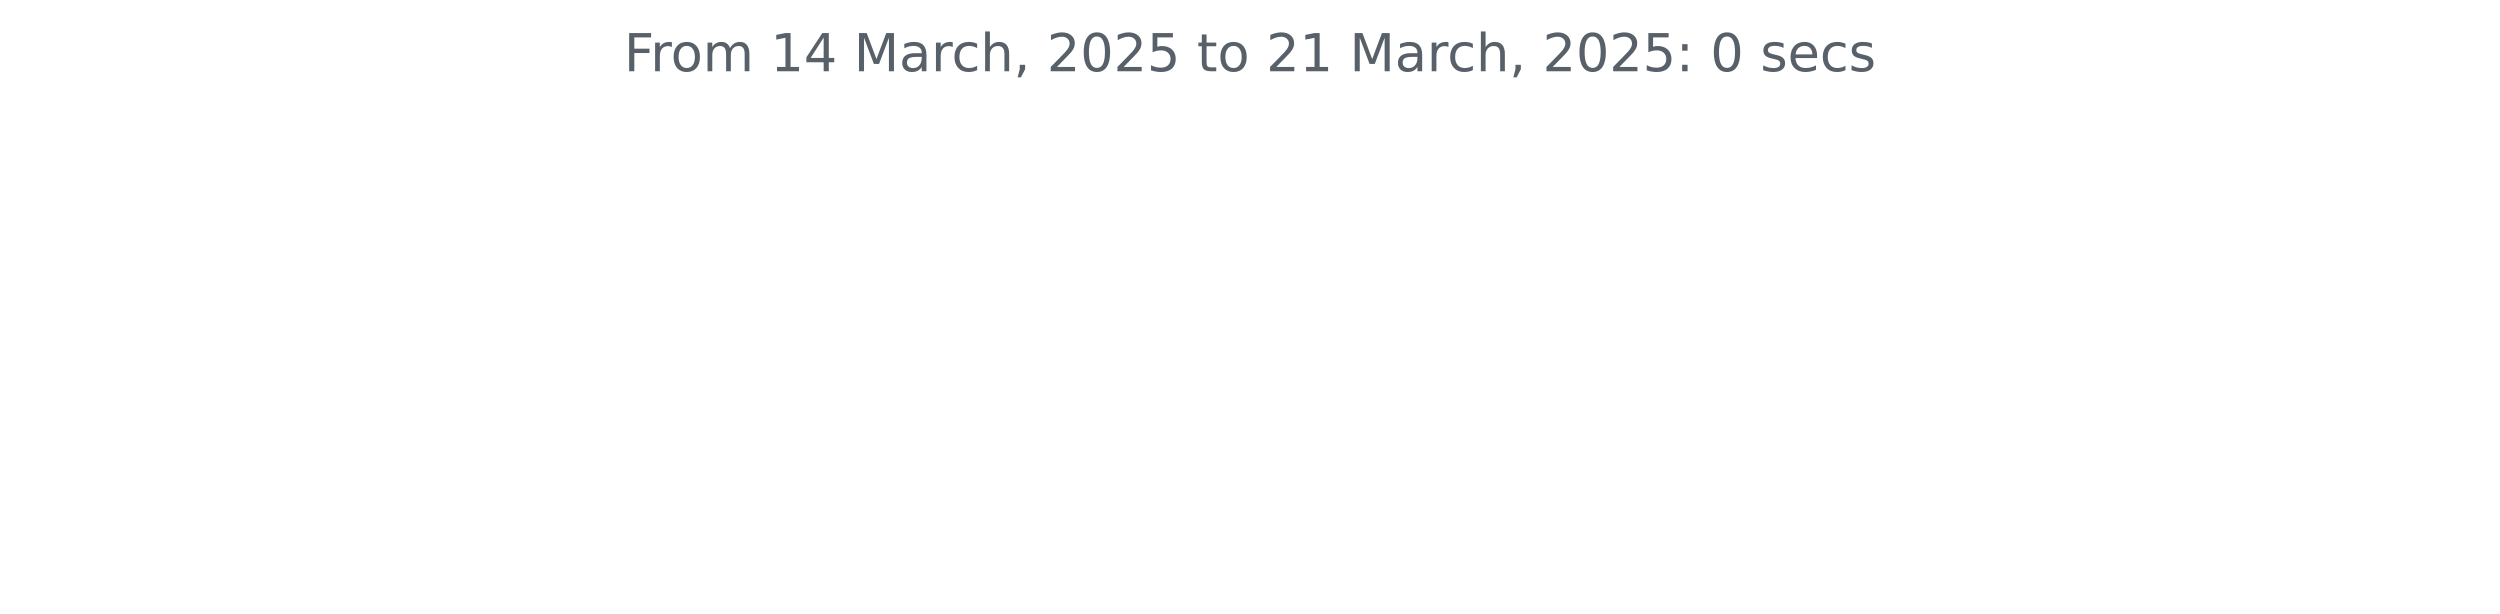
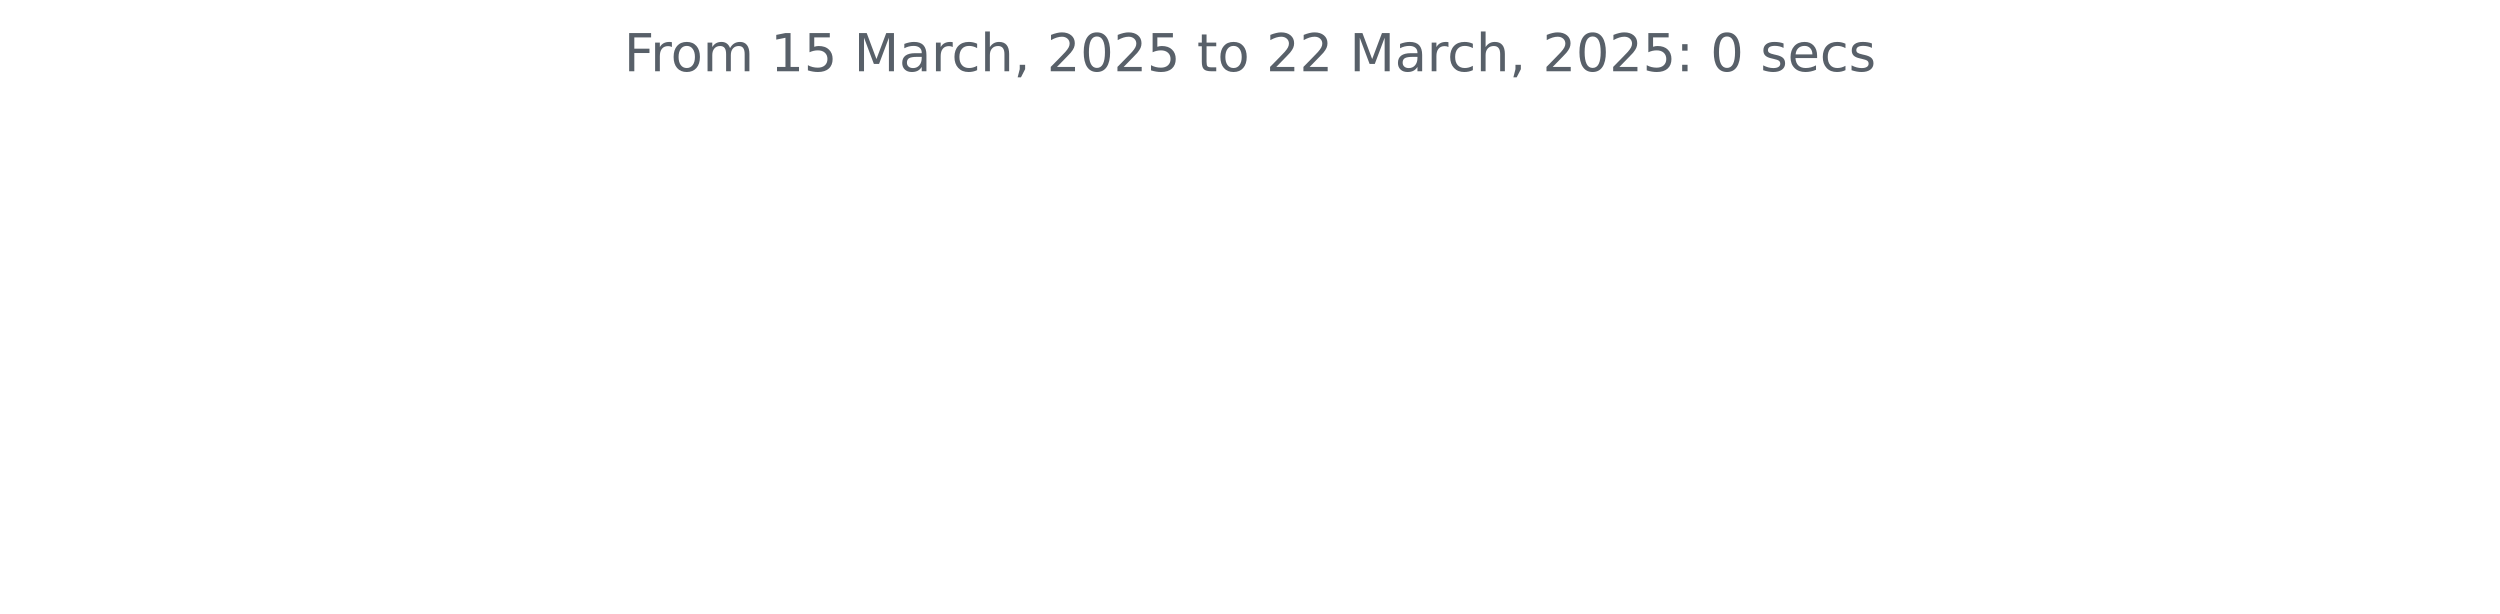
<svg xmlns="http://www.w3.org/2000/svg" xmlns:xlink="http://www.w3.org/1999/xlink" width="572.4pt" height="140.398pt" viewBox="0 0 572.4 140.398" version="1.1">
  <defs>
    <style type="text/css">*{stroke-linejoin: round; stroke-linecap: butt}</style>
  </defs>
  <g id="figure_1">
    <g id="patch_1">
      <path d="M 0 140.398  L 572.4 140.398  L 572.4 0  L 0 0  L 0 140.398  z " style="fill: none" />
    </g>
    <g id="axes_1">
      <g id="matplotlib.axis_1" />
      <g id="matplotlib.axis_2" />
      <g id="text_1">
        <g style="fill: #586069" transform="translate(142.8731 16.31812) scale(0.12 -0.12)">
          <defs>
            <path id="DejaVuSans-46" d="M 628 4666  L 3309 4666  L 3309 4134  L 1259 4134  L 1259 2759  L 3109 2759  L 3109 2228  L 1259 2228  L 1259 0  L 628 0  L 628 4666  z " transform="scale(0.015625)" />
            <path id="DejaVuSans-72" d="M 2631 2963  Q 2534 3019 2420 3045  Q 2306 3072 2169 3072  Q 1681 3072 1420 2755  Q 1159 2438 1159 1844  L 1159 0  L 581 0  L 581 3500  L 1159 3500  L 1159 2956  Q 1341 3275 1631 3429  Q 1922 3584 2338 3584  Q 2397 3584 2469 3576  Q 2541 3569 2628 3553  L 2631 2963  z " transform="scale(0.015625)" />
            <path id="DejaVuSans-6f" d="M 1959 3097  Q 1497 3097 1228 2736  Q 959 2375 959 1747  Q 959 1119 1226 758  Q 1494 397 1959 397  Q 2419 397 2687 759  Q 2956 1122 2956 1747  Q 2956 2369 2687 2733  Q 2419 3097 1959 3097  z M 1959 3584  Q 2709 3584 3137 3096  Q 3566 2609 3566 1747  Q 3566 888 3137 398  Q 2709 -91 1959 -91  Q 1206 -91 779 398  Q 353 888 353 1747  Q 353 2609 779 3096  Q 1206 3584 1959 3584  z " transform="scale(0.015625)" />
            <path id="DejaVuSans-6d" d="M 3328 2828  Q 3544 3216 3844 3400  Q 4144 3584 4550 3584  Q 5097 3584 5394 3201  Q 5691 2819 5691 2113  L 5691 0  L 5113 0  L 5113 2094  Q 5113 2597 4934 2840  Q 4756 3084 4391 3084  Q 3944 3084 3684 2787  Q 3425 2491 3425 1978  L 3425 0  L 2847 0  L 2847 2094  Q 2847 2600 2669 2842  Q 2491 3084 2119 3084  Q 1678 3084 1418 2786  Q 1159 2488 1159 1978  L 1159 0  L 581 0  L 581 3500  L 1159 3500  L 1159 2956  Q 1356 3278 1631 3431  Q 1906 3584 2284 3584  Q 2666 3584 2933 3390  Q 3200 3197 3328 2828  z " transform="scale(0.015625)" />
            <path id="DejaVuSans-20" transform="scale(0.015625)" />
            <path id="DejaVuSans-31" d="M 794 531  L 1825 531  L 1825 4091  L 703 3866  L 703 4441  L 1819 4666  L 2450 4666  L 2450 531  L 3481 531  L 3481 0  L 794 0  L 794 531  z " transform="scale(0.015625)" />
-             <path id="DejaVuSans-34" d="M 2419 4116  L 825 1625  L 2419 1625  L 2419 4116  z M 2253 4666  L 3047 4666  L 3047 1625  L 3713 1625  L 3713 1100  L 3047 1100  L 3047 0  L 2419 0  L 2419 1100  L 313 1100  L 313 1709  L 2253 4666  z " transform="scale(0.015625)" />
+             <path id="DejaVuSans-35" d="M 691 4666  L 3169 4666  L 3169 4134  L 1269 4134  L 1269 2991  Q 1406 3038 1543 3061  Q 1681 3084 1819 3084  Q 2600 3084 3056 2656  Q 3513 2228 3513 1497  Q 3513 744 3044 326  Q 2575 -91 1722 -91  Q 1428 -91 1123 -41  Q 819 9 494 109  L 494 744  Q 775 591 1075 516  Q 1375 441 1709 441  Q 2250 441 2565 725  Q 2881 1009 2881 1497  Q 2881 1984 2565 2268  Q 2250 2553 1709 2553  Q 1456 2553 1204 2497  Q 953 2441 691 2322  L 691 4666  z " transform="scale(0.015625)" />
            <path id="DejaVuSans-4d" d="M 628 4666  L 1569 4666  L 2759 1491  L 3956 4666  L 4897 4666  L 4897 0  L 4281 0  L 4281 4097  L 3078 897  L 2444 897  L 1241 4097  L 1241 0  L 628 0  L 628 4666  z " transform="scale(0.015625)" />
            <path id="DejaVuSans-61" d="M 2194 1759  Q 1497 1759 1228 1600  Q 959 1441 959 1056  Q 959 750 1161 570  Q 1363 391 1709 391  Q 2188 391 2477 730  Q 2766 1069 2766 1631  L 2766 1759  L 2194 1759  z M 3341 1997  L 3341 0  L 2766 0  L 2766 531  Q 2569 213 2275 61  Q 1981 -91 1556 -91  Q 1019 -91 701 211  Q 384 513 384 1019  Q 384 1609 779 1909  Q 1175 2209 1959 2209  L 2766 2209  L 2766 2266  Q 2766 2663 2505 2880  Q 2244 3097 1772 3097  Q 1472 3097 1187 3025  Q 903 2953 641 2809  L 641 3341  Q 956 3463 1253 3523  Q 1550 3584 1831 3584  Q 2591 3584 2966 3190  Q 3341 2797 3341 1997  z " transform="scale(0.015625)" />
            <path id="DejaVuSans-63" d="M 3122 3366  L 3122 2828  Q 2878 2963 2633 3030  Q 2388 3097 2138 3097  Q 1578 3097 1268 2742  Q 959 2388 959 1747  Q 959 1106 1268 751  Q 1578 397 2138 397  Q 2388 397 2633 464  Q 2878 531 3122 666  L 3122 134  Q 2881 22 2623 -34  Q 2366 -91 2075 -91  Q 1284 -91 818 406  Q 353 903 353 1747  Q 353 2603 823 3093  Q 1294 3584 2113 3584  Q 2378 3584 2631 3529  Q 2884 3475 3122 3366  z " transform="scale(0.015625)" />
            <path id="DejaVuSans-68" d="M 3513 2113  L 3513 0  L 2938 0  L 2938 2094  Q 2938 2591 2744 2837  Q 2550 3084 2163 3084  Q 1697 3084 1428 2787  Q 1159 2491 1159 1978  L 1159 0  L 581 0  L 581 4863  L 1159 4863  L 1159 2956  Q 1366 3272 1645 3428  Q 1925 3584 2291 3584  Q 2894 3584 3203 3211  Q 3513 2838 3513 2113  z " transform="scale(0.015625)" />
            <path id="DejaVuSans-2c" d="M 750 794  L 1409 794  L 1409 256  L 897 -744  L 494 -744  L 750 256  L 750 794  z " transform="scale(0.015625)" />
            <path id="DejaVuSans-32" d="M 1228 531  L 3431 531  L 3431 0  L 469 0  L 469 531  Q 828 903 1448 1529  Q 2069 2156 2228 2338  Q 2531 2678 2651 2914  Q 2772 3150 2772 3378  Q 2772 3750 2511 3984  Q 2250 4219 1831 4219  Q 1534 4219 1204 4116  Q 875 4013 500 3803  L 500 4441  Q 881 4594 1212 4672  Q 1544 4750 1819 4750  Q 2544 4750 2975 4387  Q 3406 4025 3406 3419  Q 3406 3131 3298 2873  Q 3191 2616 2906 2266  Q 2828 2175 2409 1742  Q 1991 1309 1228 531  z " transform="scale(0.015625)" />
            <path id="DejaVuSans-30" d="M 2034 4250  Q 1547 4250 1301 3770  Q 1056 3291 1056 2328  Q 1056 1369 1301 889  Q 1547 409 2034 409  Q 2525 409 2770 889  Q 3016 1369 3016 2328  Q 3016 3291 2770 3770  Q 2525 4250 2034 4250  z M 2034 4750  Q 2819 4750 3233 4129  Q 3647 3509 3647 2328  Q 3647 1150 3233 529  Q 2819 -91 2034 -91  Q 1250 -91 836 529  Q 422 1150 422 2328  Q 422 3509 836 4129  Q 1250 4750 2034 4750  z " transform="scale(0.015625)" />
-             <path id="DejaVuSans-35" d="M 691 4666  L 3169 4666  L 3169 4134  L 1269 4134  L 1269 2991  Q 1406 3038 1543 3061  Q 1681 3084 1819 3084  Q 2600 3084 3056 2656  Q 3513 2228 3513 1497  Q 3513 744 3044 326  Q 2575 -91 1722 -91  Q 1428 -91 1123 -41  Q 819 9 494 109  L 494 744  Q 775 591 1075 516  Q 1375 441 1709 441  Q 2250 441 2565 725  Q 2881 1009 2881 1497  Q 2881 1984 2565 2268  Q 2250 2553 1709 2553  Q 1456 2553 1204 2497  Q 953 2441 691 2322  L 691 4666  z " transform="scale(0.015625)" />
            <path id="DejaVuSans-74" d="M 1172 4494  L 1172 3500  L 2356 3500  L 2356 3053  L 1172 3053  L 1172 1153  Q 1172 725 1289 603  Q 1406 481 1766 481  L 2356 481  L 2356 0  L 1766 0  Q 1100 0 847 248  Q 594 497 594 1153  L 594 3053  L 172 3053  L 172 3500  L 594 3500  L 594 4494  L 1172 4494  z " transform="scale(0.015625)" />
            <path id="DejaVuSans-3a" d="M 750 794  L 1409 794  L 1409 0  L 750 0  L 750 794  z M 750 3309  L 1409 3309  L 1409 2516  L 750 2516  L 750 3309  z " transform="scale(0.015625)" />
            <path id="DejaVuSans-73" d="M 2834 3397  L 2834 2853  Q 2591 2978 2328 3040  Q 2066 3103 1784 3103  Q 1356 3103 1142 2972  Q 928 2841 928 2578  Q 928 2378 1081 2264  Q 1234 2150 1697 2047  L 1894 2003  Q 2506 1872 2764 1633  Q 3022 1394 3022 966  Q 3022 478 2636 193  Q 2250 -91 1575 -91  Q 1294 -91 989 -36  Q 684 19 347 128  L 347 722  Q 666 556 975 473  Q 1284 391 1588 391  Q 1994 391 2212 530  Q 2431 669 2431 922  Q 2431 1156 2273 1281  Q 2116 1406 1581 1522  L 1381 1569  Q 847 1681 609 1914  Q 372 2147 372 2553  Q 372 3047 722 3315  Q 1072 3584 1716 3584  Q 2034 3584 2315 3537  Q 2597 3491 2834 3397  z " transform="scale(0.015625)" />
            <path id="DejaVuSans-65" d="M 3597 1894  L 3597 1613  L 953 1613  Q 991 1019 1311 708  Q 1631 397 2203 397  Q 2534 397 2845 478  Q 3156 559 3463 722  L 3463 178  Q 3153 47 2828 -22  Q 2503 -91 2169 -91  Q 1331 -91 842 396  Q 353 884 353 1716  Q 353 2575 817 3079  Q 1281 3584 2069 3584  Q 2775 3584 3186 3129  Q 3597 2675 3597 1894  z M 3022 2063  Q 3016 2534 2758 2815  Q 2500 3097 2075 3097  Q 1594 3097 1305 2825  Q 1016 2553 972 2059  L 3022 2063  z " transform="scale(0.015625)" />
          </defs>
          <use xlink:href="#DejaVuSans-46" />
          <use xlink:href="#DejaVuSans-72" x="50.27" />
          <use xlink:href="#DejaVuSans-6f" x="89.133" />
          <use xlink:href="#DejaVuSans-6d" x="150.314" />
          <use xlink:href="#DejaVuSans-20" x="247.727" />
          <use xlink:href="#DejaVuSans-31" x="279.514" />
-           <use xlink:href="#DejaVuSans-34" x="343.137" />
+           <use xlink:href="#DejaVuSans-35" x="343.137" />
          <use xlink:href="#DejaVuSans-20" x="406.76" />
          <use xlink:href="#DejaVuSans-4d" x="438.547" />
          <use xlink:href="#DejaVuSans-61" x="524.826" />
          <use xlink:href="#DejaVuSans-72" x="586.105" />
          <use xlink:href="#DejaVuSans-63" x="624.969" />
          <use xlink:href="#DejaVuSans-68" x="679.949" />
          <use xlink:href="#DejaVuSans-2c" x="743.328" />
          <use xlink:href="#DejaVuSans-20" x="775.115" />
          <use xlink:href="#DejaVuSans-32" x="806.902" />
          <use xlink:href="#DejaVuSans-30" x="870.525" />
          <use xlink:href="#DejaVuSans-32" x="934.148" />
          <use xlink:href="#DejaVuSans-35" x="997.771" />
          <use xlink:href="#DejaVuSans-20" x="1061.395" />
          <use xlink:href="#DejaVuSans-74" x="1093.182" />
          <use xlink:href="#DejaVuSans-6f" x="1132.391" />
          <use xlink:href="#DejaVuSans-20" x="1193.572" />
          <use xlink:href="#DejaVuSans-32" x="1225.359" />
-           <use xlink:href="#DejaVuSans-31" x="1288.982" />
+           <use xlink:href="#DejaVuSans-32" x="1288.982" />
          <use xlink:href="#DejaVuSans-20" x="1352.605" />
          <use xlink:href="#DejaVuSans-4d" x="1384.393" />
          <use xlink:href="#DejaVuSans-61" x="1470.672" />
          <use xlink:href="#DejaVuSans-72" x="1531.951" />
          <use xlink:href="#DejaVuSans-63" x="1570.814" />
          <use xlink:href="#DejaVuSans-68" x="1625.795" />
          <use xlink:href="#DejaVuSans-2c" x="1689.174" />
          <use xlink:href="#DejaVuSans-20" x="1720.961" />
          <use xlink:href="#DejaVuSans-32" x="1752.748" />
          <use xlink:href="#DejaVuSans-30" x="1816.371" />
          <use xlink:href="#DejaVuSans-32" x="1879.994" />
          <use xlink:href="#DejaVuSans-35" x="1943.617" />
          <use xlink:href="#DejaVuSans-3a" x="2007.24" />
          <use xlink:href="#DejaVuSans-20" x="2040.932" />
          <use xlink:href="#DejaVuSans-30" x="2072.719" />
          <use xlink:href="#DejaVuSans-20" x="2136.342" />
          <use xlink:href="#DejaVuSans-73" x="2168.129" />
          <use xlink:href="#DejaVuSans-65" x="2220.229" />
          <use xlink:href="#DejaVuSans-63" x="2281.752" />
          <use xlink:href="#DejaVuSans-73" x="2336.732" />
        </g>
      </g>
    </g>
  </g>
</svg>
